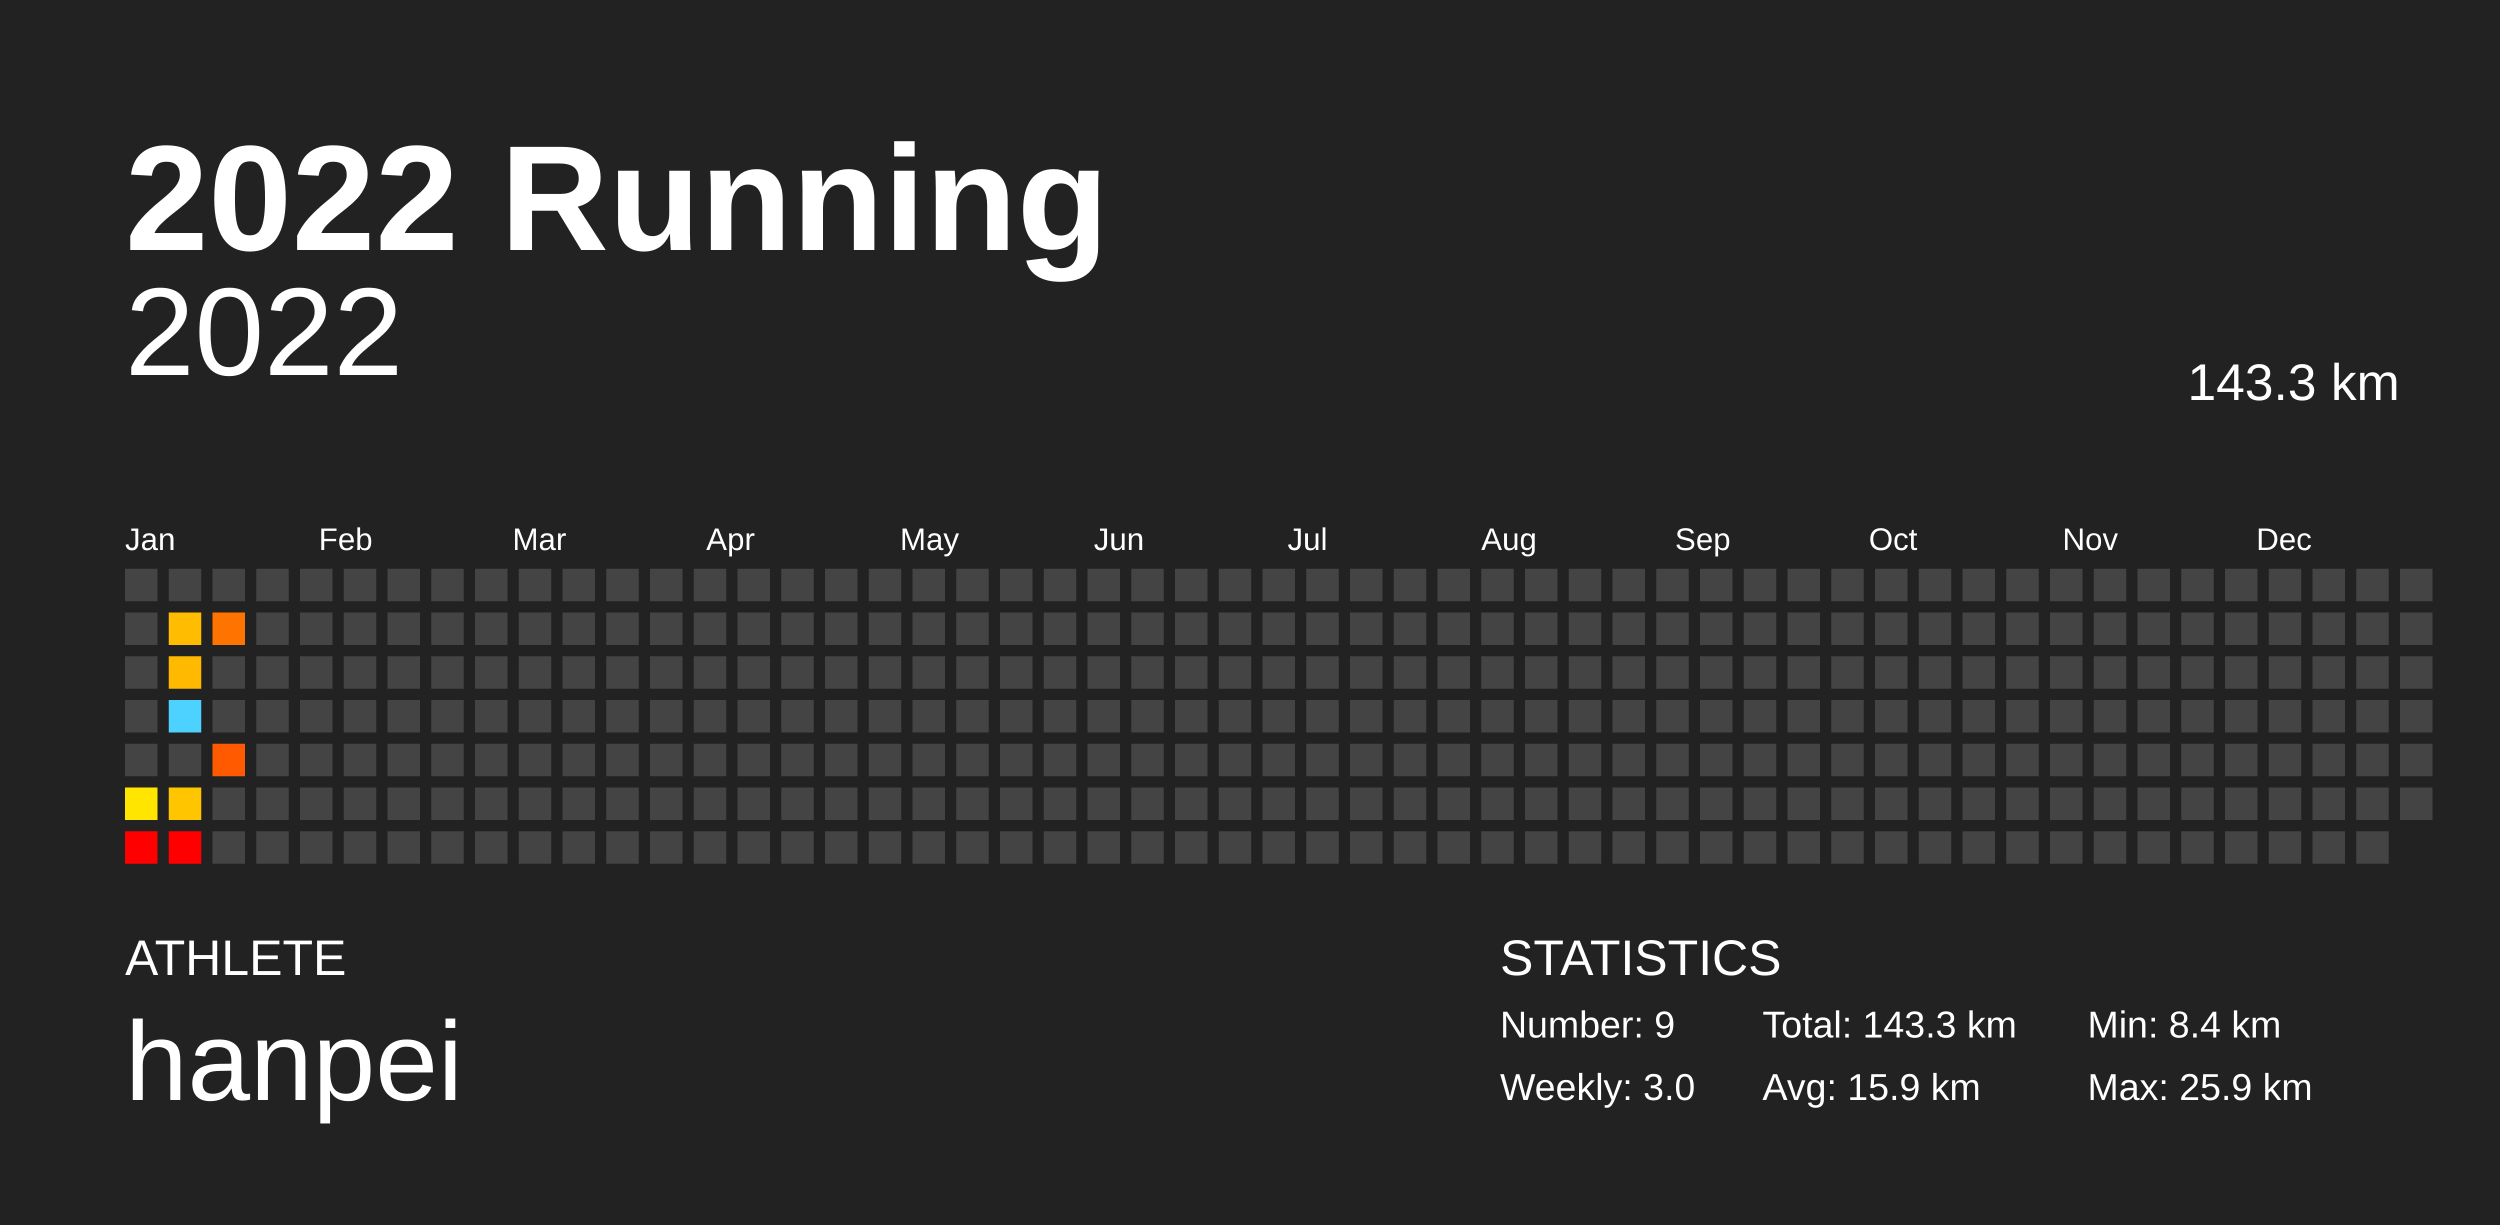
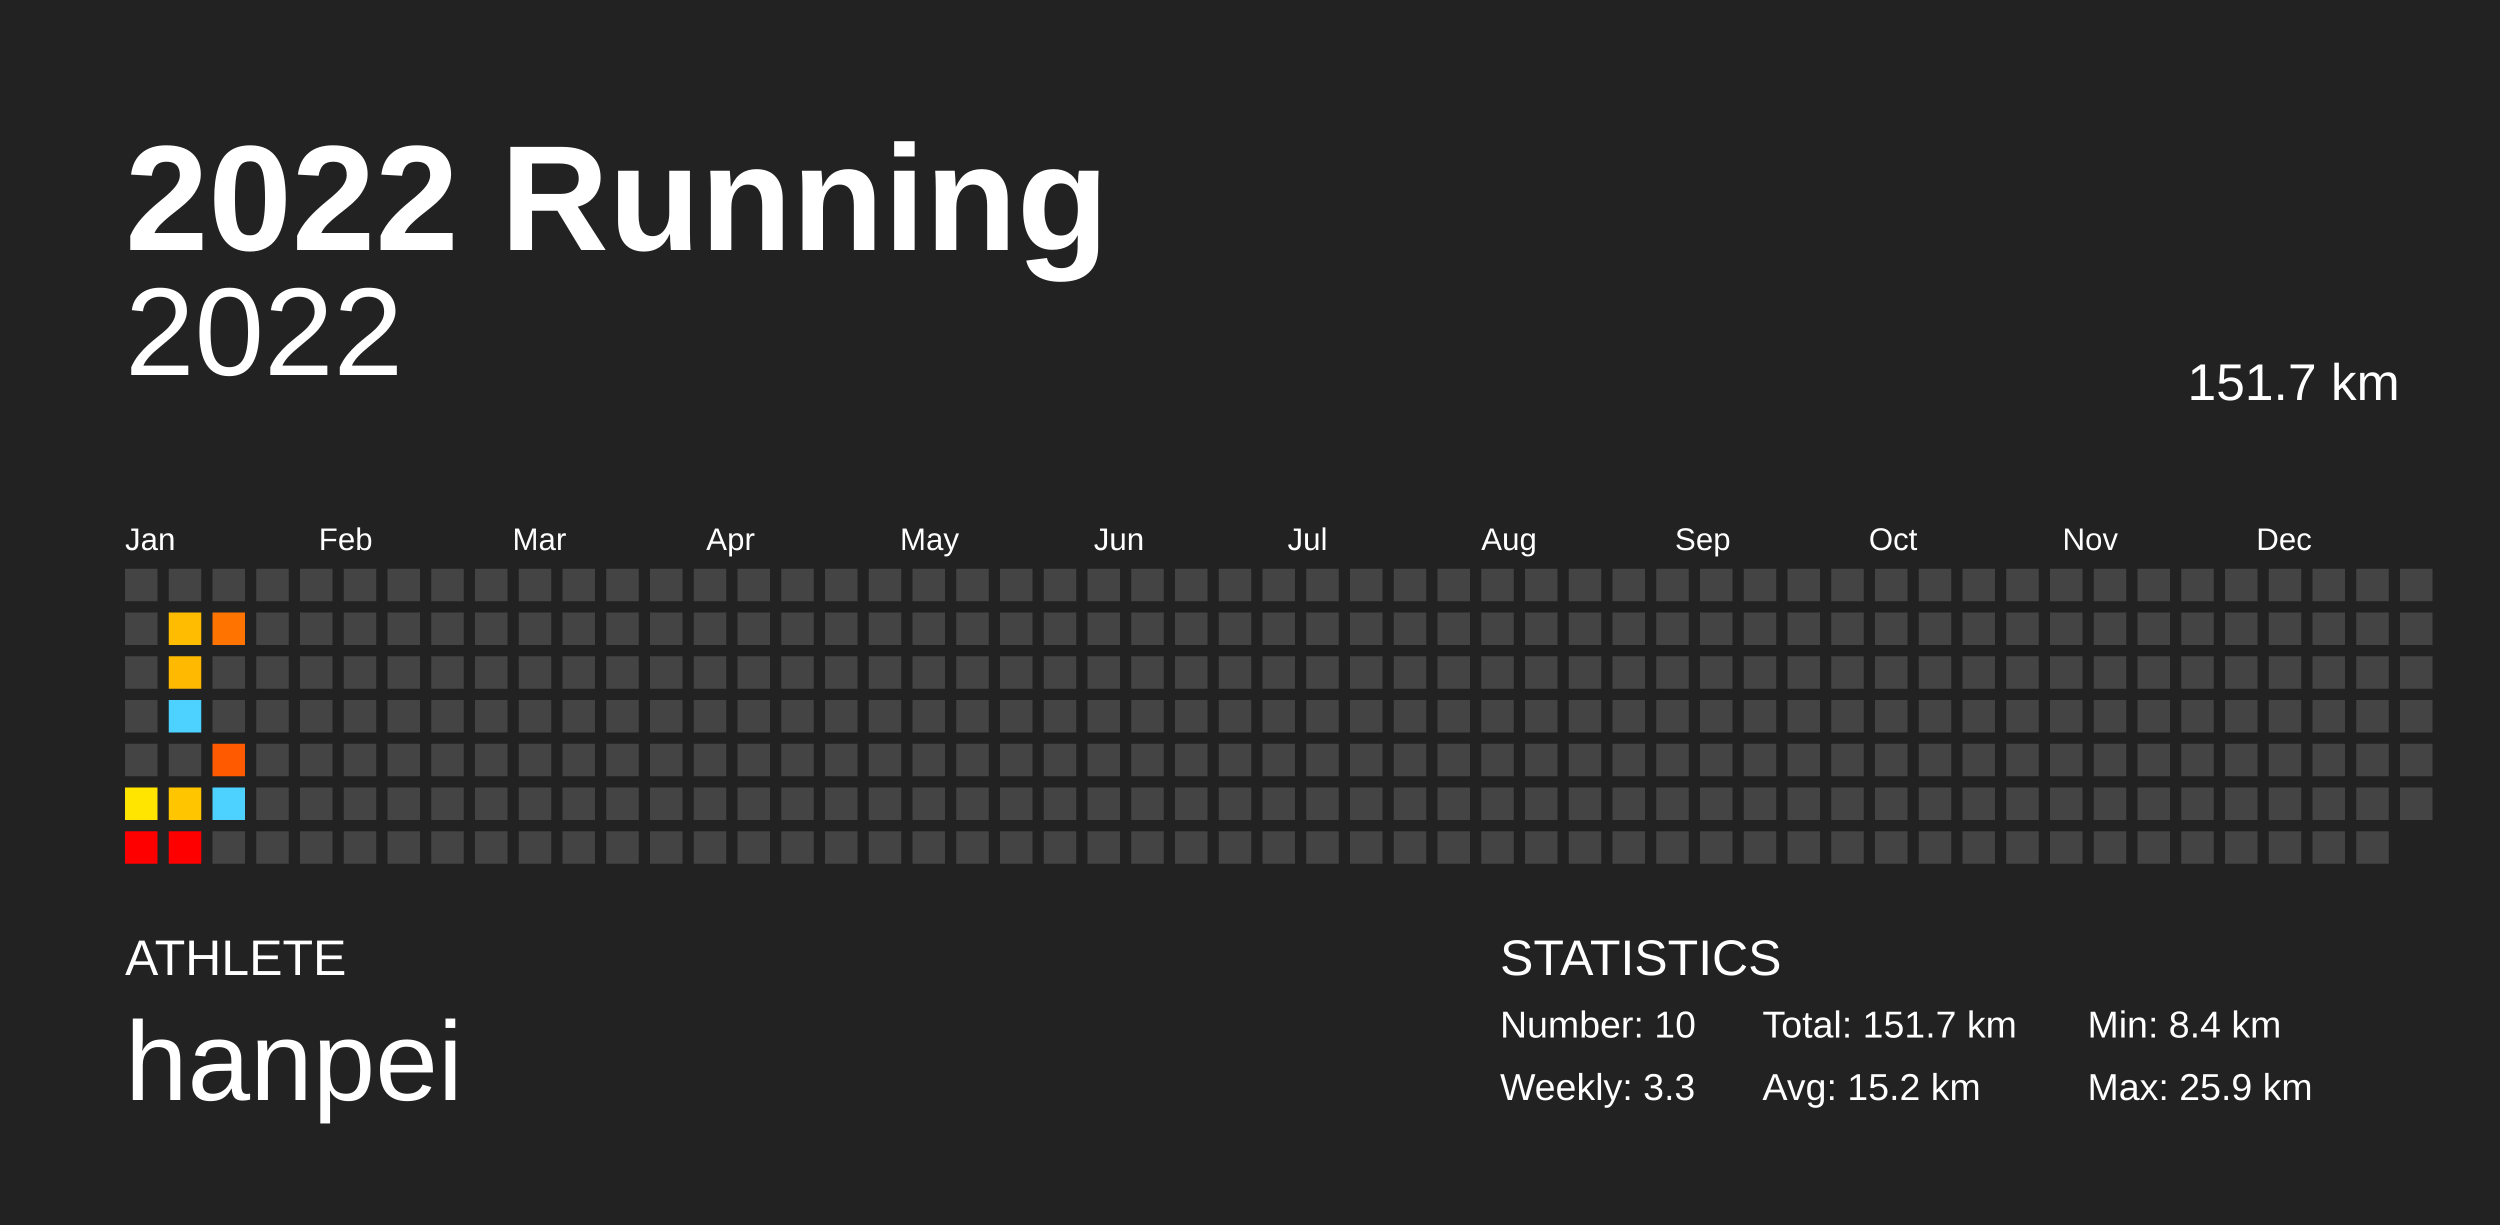
<svg xmlns="http://www.w3.org/2000/svg" baseProfile="full" height="98mm" version="1.1" viewBox="0,0,200,98" width="200mm">
  <defs />
  <rect fill="#222222" height="98" width="200" x="0" y="0" />
  <text fill="#FFFFFF" style="font-size:12px; font-family:Arial; font-weight:bold;" x="10" y="20">2022 Running</text>
  <text fill="#FFFFFF" style="font-size:4px; font-family:Arial" x="10" y="78">ATHLETE</text>
  <text fill="#FFFFFF" style="font-size:9px; font-family:Arial" x="10" y="88">hanpei</text>
  <text fill="#FFFFFF" style="font-size:4px; font-family:Arial" x="120" y="78">STATISTICS</text>
-   <text fill="#FFFFFF" style="font-size:3px; font-family:Arial" x="120" y="83">Number: 9</text>
-   <text fill="#FFFFFF" style="font-size:3px; font-family:Arial" x="120" y="88">Weekly: 3.0</text>
-   <text fill="#FFFFFF" style="font-size:3px; font-family:Arial" x="141" y="83">Total: 143.3 km</text>
-   <text fill="#FFFFFF" style="font-size:3px; font-family:Arial" x="141" y="88">Avg: 15.9 km</text>
+   <text fill="#FFFFFF" style="font-size:3px; font-family:Arial" x="120" y="83">Number: 10</text>
+   <text fill="#FFFFFF" style="font-size:3px; font-family:Arial" x="120" y="88">Weekly: 3.3</text>
+   <text fill="#FFFFFF" style="font-size:3px; font-family:Arial" x="141" y="83">Total: 151.7 km</text>
+   <text fill="#FFFFFF" style="font-size:3px; font-family:Arial" x="141" y="88">Avg: 15.2 km</text>
  <text fill="#FFFFFF" style="font-size:3px; font-family:Arial" x="167" y="83">Min: 8.4 km</text>
  <text fill="#FFFFFF" style="font-size:3px; font-family:Arial" x="167" y="88">Max: 25.9 km</text>
  <text alignment-baseline="hanging" fill="#FFFFFF" style="font-size:10.0px; font-family:Arial;" x="10" y="30">2022</text>
-   <text alignment-baseline="hanging" fill="#FFFFFF" style="font-size:4.125px; font-family:Arial;" x="175" y="32">143.3 km</text>
+   <text alignment-baseline="hanging" fill="#FFFFFF" style="font-size:4.125px; font-family:Arial;" x="175" y="32">151.7 km</text>
  <text fill="#FFFFFF" style="font-size:2.5px; font-family:Arial" x="10.0" y="44">Jan</text>
  <text fill="#FFFFFF" style="font-size:2.5px; font-family:Arial" x="25.5" y="44">Feb</text>
  <text fill="#FFFFFF" style="font-size:2.5px; font-family:Arial" x="41.0" y="44">Mar</text>
  <text fill="#FFFFFF" style="font-size:2.5px; font-family:Arial" x="56.5" y="44">Apr</text>
  <text fill="#FFFFFF" style="font-size:2.5px; font-family:Arial" x="72.0" y="44">May</text>
  <text fill="#FFFFFF" style="font-size:2.5px; font-family:Arial" x="87.5" y="44">Jun</text>
  <text fill="#FFFFFF" style="font-size:2.5px; font-family:Arial" x="103.0" y="44">Jul</text>
  <text fill="#FFFFFF" style="font-size:2.5px; font-family:Arial" x="118.5" y="44">Aug</text>
  <text fill="#FFFFFF" style="font-size:2.5px; font-family:Arial" x="134.0" y="44">Sep</text>
  <text fill="#FFFFFF" style="font-size:2.5px; font-family:Arial" x="149.5" y="44">Oct</text>
  <text fill="#FFFFFF" style="font-size:2.5px; font-family:Arial" x="165.0" y="44">Nov</text>
  <text fill="#FFFFFF" style="font-size:2.5px; font-family:Arial" x="180.5" y="44">Dec</text>
  <rect fill="#444444" height="2.6" width="2.6" x="10.0" y="45.5" />
  <rect fill="#444444" height="2.6" width="2.6" x="10.0" y="49.0" />
  <rect fill="#444444" height="2.6" width="2.6" x="10.0" y="52.5" />
  <rect fill="#444444" height="2.6" width="2.6" x="10.0" y="56.0" />
  <rect fill="#444444" height="2.6" width="2.6" x="10.0" y="59.5" />
  <rect fill="#ffe500" height="2.6" width="2.6" x="10.0" y="63.0" />
  <rect fill="red" height="2.6" width="2.6" x="10.0" y="66.5" />
  <rect fill="#444444" height="2.6" width="2.6" x="13.5" y="45.5" />
  <rect fill="#ffbc00" height="2.6" width="2.6" x="13.5" y="49.0" />
  <rect fill="#ffb900" height="2.6" width="2.6" x="13.5" y="52.5" />
  <rect fill="#4dd2ff" height="2.6" width="2.6" x="13.5" y="56.0" />
  <rect fill="#444444" height="2.6" width="2.6" x="13.5" y="59.5" />
  <rect fill="#ffc600" height="2.6" width="2.6" x="13.5" y="63.0" />
  <rect fill="red" height="2.6" width="2.6" x="13.5" y="66.5" />
  <rect fill="#444444" height="2.6" width="2.6" x="17.0" y="45.5" />
  <rect fill="#ff7300" height="2.6" width="2.6" x="17.0" y="49.0" />
  <rect fill="#444444" height="2.6" width="2.6" x="17.0" y="52.5" />
  <rect fill="#444444" height="2.6" width="2.6" x="17.0" y="56.0" />
  <rect fill="#ff5a00" height="2.6" width="2.6" x="17.0" y="59.5" />
-   <rect fill="#444444" height="2.6" width="2.6" x="17.0" y="63.0" />
+   <rect fill="#4dd2ff" height="2.6" width="2.6" x="17.0" y="63.0" />
  <rect fill="#444444" height="2.6" width="2.6" x="17.0" y="66.5" />
  <rect fill="#444444" height="2.6" width="2.6" x="20.5" y="45.5" />
  <rect fill="#444444" height="2.6" width="2.6" x="20.5" y="49.0" />
  <rect fill="#444444" height="2.6" width="2.6" x="20.5" y="52.5" />
  <rect fill="#444444" height="2.6" width="2.6" x="20.5" y="56.0" />
  <rect fill="#444444" height="2.6" width="2.6" x="20.5" y="59.5" />
  <rect fill="#444444" height="2.6" width="2.6" x="20.5" y="63.0" />
  <rect fill="#444444" height="2.6" width="2.6" x="20.5" y="66.5" />
  <rect fill="#444444" height="2.6" width="2.6" x="24.0" y="45.5" />
  <rect fill="#444444" height="2.6" width="2.6" x="24.0" y="49.0" />
  <rect fill="#444444" height="2.6" width="2.6" x="24.0" y="52.5" />
  <rect fill="#444444" height="2.6" width="2.6" x="24.0" y="56.0" />
  <rect fill="#444444" height="2.6" width="2.6" x="24.0" y="59.5" />
  <rect fill="#444444" height="2.6" width="2.6" x="24.0" y="63.0" />
  <rect fill="#444444" height="2.6" width="2.6" x="24.0" y="66.5" />
  <rect fill="#444444" height="2.6" width="2.6" x="27.5" y="45.5" />
  <rect fill="#444444" height="2.6" width="2.6" x="27.5" y="49.0" />
  <rect fill="#444444" height="2.6" width="2.6" x="27.5" y="52.5" />
  <rect fill="#444444" height="2.6" width="2.6" x="27.5" y="56.0" />
  <rect fill="#444444" height="2.6" width="2.6" x="27.5" y="59.5" />
  <rect fill="#444444" height="2.6" width="2.6" x="27.5" y="63.0" />
  <rect fill="#444444" height="2.6" width="2.6" x="27.5" y="66.5" />
  <rect fill="#444444" height="2.6" width="2.6" x="31.0" y="45.5" />
  <rect fill="#444444" height="2.6" width="2.6" x="31.0" y="49.0" />
  <rect fill="#444444" height="2.6" width="2.6" x="31.0" y="52.5" />
  <rect fill="#444444" height="2.6" width="2.6" x="31.0" y="56.0" />
  <rect fill="#444444" height="2.6" width="2.6" x="31.0" y="59.5" />
  <rect fill="#444444" height="2.6" width="2.6" x="31.0" y="63.0" />
  <rect fill="#444444" height="2.6" width="2.6" x="31.0" y="66.5" />
  <rect fill="#444444" height="2.6" width="2.6" x="34.5" y="45.5" />
  <rect fill="#444444" height="2.6" width="2.6" x="34.5" y="49.0" />
  <rect fill="#444444" height="2.6" width="2.6" x="34.5" y="52.5" />
  <rect fill="#444444" height="2.6" width="2.6" x="34.5" y="56.0" />
  <rect fill="#444444" height="2.6" width="2.6" x="34.5" y="59.5" />
  <rect fill="#444444" height="2.6" width="2.6" x="34.5" y="63.0" />
  <rect fill="#444444" height="2.6" width="2.6" x="34.5" y="66.5" />
  <rect fill="#444444" height="2.6" width="2.6" x="38.0" y="45.5" />
  <rect fill="#444444" height="2.6" width="2.6" x="38.0" y="49.0" />
  <rect fill="#444444" height="2.6" width="2.6" x="38.0" y="52.5" />
  <rect fill="#444444" height="2.6" width="2.6" x="38.0" y="56.0" />
  <rect fill="#444444" height="2.6" width="2.6" x="38.0" y="59.5" />
  <rect fill="#444444" height="2.6" width="2.6" x="38.0" y="63.0" />
  <rect fill="#444444" height="2.6" width="2.6" x="38.0" y="66.5" />
  <rect fill="#444444" height="2.6" width="2.6" x="41.5" y="45.5" />
  <rect fill="#444444" height="2.6" width="2.6" x="41.5" y="49.0" />
  <rect fill="#444444" height="2.6" width="2.6" x="41.5" y="52.5" />
  <rect fill="#444444" height="2.6" width="2.6" x="41.5" y="56.0" />
  <rect fill="#444444" height="2.6" width="2.6" x="41.5" y="59.5" />
  <rect fill="#444444" height="2.6" width="2.6" x="41.5" y="63.0" />
  <rect fill="#444444" height="2.6" width="2.6" x="41.5" y="66.5" />
  <rect fill="#444444" height="2.6" width="2.6" x="45.0" y="45.5" />
  <rect fill="#444444" height="2.6" width="2.6" x="45.0" y="49.0" />
  <rect fill="#444444" height="2.6" width="2.6" x="45.0" y="52.5" />
  <rect fill="#444444" height="2.6" width="2.6" x="45.0" y="56.0" />
  <rect fill="#444444" height="2.6" width="2.6" x="45.0" y="59.5" />
  <rect fill="#444444" height="2.6" width="2.6" x="45.0" y="63.0" />
  <rect fill="#444444" height="2.6" width="2.6" x="45.0" y="66.5" />
  <rect fill="#444444" height="2.6" width="2.6" x="48.5" y="45.5" />
  <rect fill="#444444" height="2.6" width="2.6" x="48.5" y="49.0" />
  <rect fill="#444444" height="2.6" width="2.6" x="48.5" y="52.5" />
  <rect fill="#444444" height="2.6" width="2.6" x="48.5" y="56.0" />
  <rect fill="#444444" height="2.6" width="2.6" x="48.5" y="59.5" />
  <rect fill="#444444" height="2.6" width="2.6" x="48.5" y="63.0" />
  <rect fill="#444444" height="2.6" width="2.6" x="48.5" y="66.5" />
  <rect fill="#444444" height="2.6" width="2.6" x="52.0" y="45.5" />
  <rect fill="#444444" height="2.6" width="2.6" x="52.0" y="49.0" />
  <rect fill="#444444" height="2.6" width="2.6" x="52.0" y="52.5" />
  <rect fill="#444444" height="2.6" width="2.6" x="52.0" y="56.0" />
  <rect fill="#444444" height="2.6" width="2.6" x="52.0" y="59.5" />
  <rect fill="#444444" height="2.6" width="2.6" x="52.0" y="63.0" />
  <rect fill="#444444" height="2.6" width="2.6" x="52.0" y="66.5" />
  <rect fill="#444444" height="2.6" width="2.6" x="55.5" y="45.5" />
  <rect fill="#444444" height="2.6" width="2.6" x="55.5" y="49.0" />
  <rect fill="#444444" height="2.6" width="2.6" x="55.5" y="52.5" />
  <rect fill="#444444" height="2.6" width="2.6" x="55.5" y="56.0" />
  <rect fill="#444444" height="2.6" width="2.6" x="55.5" y="59.5" />
  <rect fill="#444444" height="2.6" width="2.6" x="55.5" y="63.0" />
  <rect fill="#444444" height="2.6" width="2.6" x="55.5" y="66.5" />
  <rect fill="#444444" height="2.6" width="2.6" x="59.0" y="45.5" />
  <rect fill="#444444" height="2.6" width="2.6" x="59.0" y="49.0" />
  <rect fill="#444444" height="2.6" width="2.6" x="59.0" y="52.5" />
  <rect fill="#444444" height="2.6" width="2.6" x="59.0" y="56.0" />
  <rect fill="#444444" height="2.6" width="2.6" x="59.0" y="59.5" />
  <rect fill="#444444" height="2.6" width="2.6" x="59.0" y="63.0" />
  <rect fill="#444444" height="2.6" width="2.6" x="59.0" y="66.5" />
  <rect fill="#444444" height="2.6" width="2.6" x="62.5" y="45.5" />
  <rect fill="#444444" height="2.6" width="2.6" x="62.5" y="49.0" />
  <rect fill="#444444" height="2.6" width="2.6" x="62.5" y="52.5" />
  <rect fill="#444444" height="2.6" width="2.6" x="62.5" y="56.0" />
  <rect fill="#444444" height="2.6" width="2.6" x="62.5" y="59.5" />
  <rect fill="#444444" height="2.6" width="2.6" x="62.5" y="63.0" />
  <rect fill="#444444" height="2.6" width="2.6" x="62.5" y="66.5" />
  <rect fill="#444444" height="2.6" width="2.6" x="66.0" y="45.5" />
  <rect fill="#444444" height="2.6" width="2.6" x="66.0" y="49.0" />
  <rect fill="#444444" height="2.6" width="2.6" x="66.0" y="52.5" />
  <rect fill="#444444" height="2.6" width="2.6" x="66.0" y="56.0" />
  <rect fill="#444444" height="2.6" width="2.6" x="66.0" y="59.5" />
  <rect fill="#444444" height="2.6" width="2.6" x="66.0" y="63.0" />
  <rect fill="#444444" height="2.6" width="2.6" x="66.0" y="66.5" />
  <rect fill="#444444" height="2.6" width="2.6" x="69.5" y="45.5" />
  <rect fill="#444444" height="2.6" width="2.6" x="69.5" y="49.0" />
  <rect fill="#444444" height="2.6" width="2.6" x="69.5" y="52.5" />
  <rect fill="#444444" height="2.6" width="2.6" x="69.5" y="56.0" />
  <rect fill="#444444" height="2.6" width="2.6" x="69.5" y="59.5" />
  <rect fill="#444444" height="2.6" width="2.6" x="69.5" y="63.0" />
  <rect fill="#444444" height="2.6" width="2.6" x="69.5" y="66.5" />
  <rect fill="#444444" height="2.6" width="2.6" x="73.0" y="45.5" />
  <rect fill="#444444" height="2.6" width="2.6" x="73.0" y="49.0" />
  <rect fill="#444444" height="2.6" width="2.6" x="73.0" y="52.5" />
  <rect fill="#444444" height="2.6" width="2.6" x="73.0" y="56.0" />
  <rect fill="#444444" height="2.6" width="2.6" x="73.0" y="59.5" />
  <rect fill="#444444" height="2.6" width="2.6" x="73.0" y="63.0" />
  <rect fill="#444444" height="2.6" width="2.6" x="73.0" y="66.5" />
  <rect fill="#444444" height="2.6" width="2.6" x="76.5" y="45.5" />
  <rect fill="#444444" height="2.6" width="2.6" x="76.5" y="49.0" />
  <rect fill="#444444" height="2.6" width="2.6" x="76.5" y="52.5" />
  <rect fill="#444444" height="2.6" width="2.6" x="76.5" y="56.0" />
  <rect fill="#444444" height="2.6" width="2.6" x="76.5" y="59.5" />
  <rect fill="#444444" height="2.6" width="2.6" x="76.5" y="63.0" />
  <rect fill="#444444" height="2.6" width="2.6" x="76.5" y="66.5" />
  <rect fill="#444444" height="2.6" width="2.6" x="80.0" y="45.5" />
  <rect fill="#444444" height="2.6" width="2.6" x="80.0" y="49.0" />
  <rect fill="#444444" height="2.6" width="2.6" x="80.0" y="52.5" />
  <rect fill="#444444" height="2.6" width="2.6" x="80.0" y="56.0" />
  <rect fill="#444444" height="2.6" width="2.6" x="80.0" y="59.5" />
  <rect fill="#444444" height="2.6" width="2.6" x="80.0" y="63.0" />
  <rect fill="#444444" height="2.6" width="2.6" x="80.0" y="66.5" />
  <rect fill="#444444" height="2.6" width="2.6" x="83.5" y="45.5" />
  <rect fill="#444444" height="2.6" width="2.6" x="83.5" y="49.0" />
  <rect fill="#444444" height="2.6" width="2.6" x="83.5" y="52.5" />
  <rect fill="#444444" height="2.6" width="2.6" x="83.5" y="56.0" />
  <rect fill="#444444" height="2.6" width="2.6" x="83.5" y="59.5" />
  <rect fill="#444444" height="2.6" width="2.6" x="83.5" y="63.0" />
  <rect fill="#444444" height="2.6" width="2.6" x="83.5" y="66.5" />
  <rect fill="#444444" height="2.6" width="2.6" x="87.0" y="45.5" />
  <rect fill="#444444" height="2.6" width="2.6" x="87.0" y="49.0" />
  <rect fill="#444444" height="2.6" width="2.6" x="87.0" y="52.5" />
  <rect fill="#444444" height="2.6" width="2.6" x="87.0" y="56.0" />
  <rect fill="#444444" height="2.6" width="2.6" x="87.0" y="59.5" />
  <rect fill="#444444" height="2.6" width="2.6" x="87.0" y="63.0" />
  <rect fill="#444444" height="2.6" width="2.6" x="87.0" y="66.5" />
  <rect fill="#444444" height="2.6" width="2.6" x="90.5" y="45.5" />
  <rect fill="#444444" height="2.6" width="2.6" x="90.5" y="49.0" />
  <rect fill="#444444" height="2.6" width="2.6" x="90.5" y="52.5" />
  <rect fill="#444444" height="2.6" width="2.6" x="90.5" y="56.0" />
  <rect fill="#444444" height="2.6" width="2.6" x="90.5" y="59.5" />
  <rect fill="#444444" height="2.6" width="2.6" x="90.5" y="63.0" />
  <rect fill="#444444" height="2.6" width="2.6" x="90.5" y="66.5" />
  <rect fill="#444444" height="2.6" width="2.6" x="94.0" y="45.5" />
  <rect fill="#444444" height="2.6" width="2.6" x="94.0" y="49.0" />
  <rect fill="#444444" height="2.6" width="2.6" x="94.0" y="52.5" />
  <rect fill="#444444" height="2.6" width="2.6" x="94.0" y="56.0" />
  <rect fill="#444444" height="2.6" width="2.6" x="94.0" y="59.5" />
  <rect fill="#444444" height="2.6" width="2.6" x="94.0" y="63.0" />
  <rect fill="#444444" height="2.6" width="2.6" x="94.0" y="66.5" />
  <rect fill="#444444" height="2.6" width="2.6" x="97.5" y="45.5" />
  <rect fill="#444444" height="2.6" width="2.6" x="97.5" y="49.0" />
  <rect fill="#444444" height="2.6" width="2.6" x="97.5" y="52.5" />
  <rect fill="#444444" height="2.6" width="2.6" x="97.5" y="56.0" />
  <rect fill="#444444" height="2.6" width="2.6" x="97.5" y="59.5" />
  <rect fill="#444444" height="2.6" width="2.6" x="97.5" y="63.0" />
  <rect fill="#444444" height="2.6" width="2.6" x="97.5" y="66.5" />
  <rect fill="#444444" height="2.6" width="2.6" x="101.0" y="45.5" />
  <rect fill="#444444" height="2.6" width="2.6" x="101.0" y="49.0" />
  <rect fill="#444444" height="2.6" width="2.6" x="101.0" y="52.5" />
  <rect fill="#444444" height="2.6" width="2.6" x="101.0" y="56.0" />
  <rect fill="#444444" height="2.6" width="2.6" x="101.0" y="59.5" />
  <rect fill="#444444" height="2.6" width="2.6" x="101.0" y="63.0" />
  <rect fill="#444444" height="2.6" width="2.6" x="101.0" y="66.5" />
  <rect fill="#444444" height="2.6" width="2.6" x="104.5" y="45.5" />
  <rect fill="#444444" height="2.6" width="2.6" x="104.5" y="49.0" />
  <rect fill="#444444" height="2.6" width="2.6" x="104.5" y="52.5" />
  <rect fill="#444444" height="2.6" width="2.6" x="104.5" y="56.0" />
  <rect fill="#444444" height="2.6" width="2.6" x="104.5" y="59.5" />
  <rect fill="#444444" height="2.6" width="2.6" x="104.5" y="63.0" />
  <rect fill="#444444" height="2.6" width="2.6" x="104.5" y="66.5" />
  <rect fill="#444444" height="2.6" width="2.6" x="108.0" y="45.5" />
  <rect fill="#444444" height="2.6" width="2.6" x="108.0" y="49.0" />
  <rect fill="#444444" height="2.6" width="2.6" x="108.0" y="52.5" />
  <rect fill="#444444" height="2.6" width="2.6" x="108.0" y="56.0" />
  <rect fill="#444444" height="2.6" width="2.6" x="108.0" y="59.5" />
  <rect fill="#444444" height="2.6" width="2.6" x="108.0" y="63.0" />
  <rect fill="#444444" height="2.6" width="2.6" x="108.0" y="66.5" />
  <rect fill="#444444" height="2.6" width="2.6" x="111.5" y="45.5" />
  <rect fill="#444444" height="2.6" width="2.6" x="111.5" y="49.0" />
  <rect fill="#444444" height="2.6" width="2.6" x="111.5" y="52.5" />
  <rect fill="#444444" height="2.6" width="2.6" x="111.5" y="56.0" />
  <rect fill="#444444" height="2.6" width="2.6" x="111.5" y="59.5" />
  <rect fill="#444444" height="2.6" width="2.6" x="111.5" y="63.0" />
  <rect fill="#444444" height="2.6" width="2.6" x="111.5" y="66.5" />
  <rect fill="#444444" height="2.6" width="2.6" x="115.0" y="45.5" />
  <rect fill="#444444" height="2.6" width="2.6" x="115.0" y="49.0" />
  <rect fill="#444444" height="2.6" width="2.6" x="115.0" y="52.5" />
  <rect fill="#444444" height="2.6" width="2.6" x="115.0" y="56.0" />
  <rect fill="#444444" height="2.6" width="2.6" x="115.0" y="59.5" />
  <rect fill="#444444" height="2.6" width="2.6" x="115.0" y="63.0" />
  <rect fill="#444444" height="2.6" width="2.6" x="115.0" y="66.5" />
  <rect fill="#444444" height="2.6" width="2.6" x="118.5" y="45.5" />
  <rect fill="#444444" height="2.6" width="2.6" x="118.5" y="49.0" />
  <rect fill="#444444" height="2.6" width="2.6" x="118.5" y="52.5" />
  <rect fill="#444444" height="2.6" width="2.6" x="118.5" y="56.0" />
  <rect fill="#444444" height="2.6" width="2.6" x="118.5" y="59.5" />
  <rect fill="#444444" height="2.6" width="2.6" x="118.5" y="63.0" />
  <rect fill="#444444" height="2.6" width="2.6" x="118.5" y="66.5" />
  <rect fill="#444444" height="2.6" width="2.6" x="122.0" y="45.5" />
  <rect fill="#444444" height="2.6" width="2.6" x="122.0" y="49.0" />
  <rect fill="#444444" height="2.6" width="2.6" x="122.0" y="52.5" />
  <rect fill="#444444" height="2.6" width="2.6" x="122.0" y="56.0" />
  <rect fill="#444444" height="2.6" width="2.6" x="122.0" y="59.5" />
  <rect fill="#444444" height="2.6" width="2.6" x="122.0" y="63.0" />
  <rect fill="#444444" height="2.6" width="2.6" x="122.0" y="66.5" />
  <rect fill="#444444" height="2.6" width="2.6" x="125.5" y="45.5" />
  <rect fill="#444444" height="2.6" width="2.6" x="125.5" y="49.0" />
  <rect fill="#444444" height="2.6" width="2.6" x="125.5" y="52.5" />
  <rect fill="#444444" height="2.6" width="2.6" x="125.5" y="56.0" />
  <rect fill="#444444" height="2.6" width="2.6" x="125.5" y="59.5" />
  <rect fill="#444444" height="2.6" width="2.6" x="125.5" y="63.0" />
  <rect fill="#444444" height="2.6" width="2.6" x="125.5" y="66.5" />
  <rect fill="#444444" height="2.6" width="2.6" x="129.0" y="45.5" />
  <rect fill="#444444" height="2.6" width="2.6" x="129.0" y="49.0" />
  <rect fill="#444444" height="2.6" width="2.6" x="129.0" y="52.5" />
  <rect fill="#444444" height="2.6" width="2.6" x="129.0" y="56.0" />
  <rect fill="#444444" height="2.6" width="2.6" x="129.0" y="59.5" />
  <rect fill="#444444" height="2.6" width="2.6" x="129.0" y="63.0" />
  <rect fill="#444444" height="2.6" width="2.6" x="129.0" y="66.5" />
  <rect fill="#444444" height="2.6" width="2.6" x="132.5" y="45.5" />
  <rect fill="#444444" height="2.6" width="2.6" x="132.5" y="49.0" />
  <rect fill="#444444" height="2.6" width="2.6" x="132.5" y="52.5" />
  <rect fill="#444444" height="2.6" width="2.6" x="132.5" y="56.0" />
  <rect fill="#444444" height="2.6" width="2.6" x="132.5" y="59.5" />
  <rect fill="#444444" height="2.6" width="2.6" x="132.5" y="63.0" />
  <rect fill="#444444" height="2.6" width="2.6" x="132.5" y="66.5" />
  <rect fill="#444444" height="2.6" width="2.6" x="136.0" y="45.5" />
  <rect fill="#444444" height="2.6" width="2.6" x="136.0" y="49.0" />
  <rect fill="#444444" height="2.6" width="2.6" x="136.0" y="52.5" />
  <rect fill="#444444" height="2.6" width="2.6" x="136.0" y="56.0" />
  <rect fill="#444444" height="2.6" width="2.6" x="136.0" y="59.5" />
  <rect fill="#444444" height="2.6" width="2.6" x="136.0" y="63.0" />
  <rect fill="#444444" height="2.6" width="2.6" x="136.0" y="66.5" />
  <rect fill="#444444" height="2.6" width="2.6" x="139.5" y="45.5" />
  <rect fill="#444444" height="2.6" width="2.6" x="139.5" y="49.0" />
  <rect fill="#444444" height="2.6" width="2.6" x="139.5" y="52.5" />
  <rect fill="#444444" height="2.6" width="2.6" x="139.5" y="56.0" />
  <rect fill="#444444" height="2.6" width="2.6" x="139.5" y="59.5" />
  <rect fill="#444444" height="2.6" width="2.6" x="139.5" y="63.0" />
  <rect fill="#444444" height="2.6" width="2.6" x="139.5" y="66.5" />
  <rect fill="#444444" height="2.6" width="2.6" x="143.0" y="45.5" />
  <rect fill="#444444" height="2.6" width="2.6" x="143.0" y="49.0" />
  <rect fill="#444444" height="2.6" width="2.6" x="143.0" y="52.5" />
  <rect fill="#444444" height="2.6" width="2.6" x="143.0" y="56.0" />
  <rect fill="#444444" height="2.6" width="2.6" x="143.0" y="59.5" />
  <rect fill="#444444" height="2.6" width="2.6" x="143.0" y="63.0" />
  <rect fill="#444444" height="2.6" width="2.6" x="143.0" y="66.5" />
  <rect fill="#444444" height="2.6" width="2.6" x="146.5" y="45.5" />
  <rect fill="#444444" height="2.6" width="2.6" x="146.5" y="49.0" />
  <rect fill="#444444" height="2.6" width="2.6" x="146.5" y="52.5" />
  <rect fill="#444444" height="2.6" width="2.6" x="146.5" y="56.0" />
  <rect fill="#444444" height="2.6" width="2.6" x="146.5" y="59.5" />
  <rect fill="#444444" height="2.6" width="2.6" x="146.5" y="63.0" />
  <rect fill="#444444" height="2.6" width="2.6" x="146.5" y="66.5" />
  <rect fill="#444444" height="2.6" width="2.6" x="150.0" y="45.5" />
  <rect fill="#444444" height="2.6" width="2.6" x="150.0" y="49.0" />
  <rect fill="#444444" height="2.6" width="2.6" x="150.0" y="52.5" />
  <rect fill="#444444" height="2.6" width="2.6" x="150.0" y="56.0" />
  <rect fill="#444444" height="2.6" width="2.6" x="150.0" y="59.5" />
  <rect fill="#444444" height="2.6" width="2.6" x="150.0" y="63.0" />
  <rect fill="#444444" height="2.6" width="2.6" x="150.0" y="66.5" />
  <rect fill="#444444" height="2.6" width="2.6" x="153.5" y="45.5" />
  <rect fill="#444444" height="2.6" width="2.6" x="153.5" y="49.0" />
  <rect fill="#444444" height="2.6" width="2.6" x="153.5" y="52.5" />
  <rect fill="#444444" height="2.6" width="2.6" x="153.5" y="56.0" />
  <rect fill="#444444" height="2.6" width="2.6" x="153.5" y="59.5" />
  <rect fill="#444444" height="2.6" width="2.6" x="153.5" y="63.0" />
  <rect fill="#444444" height="2.6" width="2.6" x="153.5" y="66.5" />
  <rect fill="#444444" height="2.6" width="2.6" x="157.0" y="45.5" />
  <rect fill="#444444" height="2.6" width="2.6" x="157.0" y="49.0" />
  <rect fill="#444444" height="2.6" width="2.6" x="157.0" y="52.5" />
  <rect fill="#444444" height="2.6" width="2.6" x="157.0" y="56.0" />
  <rect fill="#444444" height="2.6" width="2.6" x="157.0" y="59.5" />
  <rect fill="#444444" height="2.6" width="2.6" x="157.0" y="63.0" />
  <rect fill="#444444" height="2.6" width="2.6" x="157.0" y="66.5" />
  <rect fill="#444444" height="2.6" width="2.6" x="160.5" y="45.5" />
  <rect fill="#444444" height="2.6" width="2.6" x="160.5" y="49.0" />
  <rect fill="#444444" height="2.6" width="2.6" x="160.5" y="52.5" />
  <rect fill="#444444" height="2.6" width="2.6" x="160.5" y="56.0" />
  <rect fill="#444444" height="2.6" width="2.6" x="160.5" y="59.5" />
  <rect fill="#444444" height="2.6" width="2.6" x="160.5" y="63.0" />
  <rect fill="#444444" height="2.6" width="2.6" x="160.5" y="66.5" />
  <rect fill="#444444" height="2.6" width="2.6" x="164.0" y="45.5" />
  <rect fill="#444444" height="2.6" width="2.6" x="164.0" y="49.0" />
  <rect fill="#444444" height="2.6" width="2.6" x="164.0" y="52.5" />
  <rect fill="#444444" height="2.6" width="2.6" x="164.0" y="56.0" />
  <rect fill="#444444" height="2.6" width="2.6" x="164.0" y="59.5" />
  <rect fill="#444444" height="2.6" width="2.6" x="164.0" y="63.0" />
  <rect fill="#444444" height="2.6" width="2.6" x="164.0" y="66.5" />
  <rect fill="#444444" height="2.6" width="2.6" x="167.5" y="45.5" />
  <rect fill="#444444" height="2.6" width="2.6" x="167.5" y="49.0" />
  <rect fill="#444444" height="2.6" width="2.6" x="167.5" y="52.5" />
  <rect fill="#444444" height="2.6" width="2.6" x="167.5" y="56.0" />
  <rect fill="#444444" height="2.6" width="2.6" x="167.5" y="59.5" />
  <rect fill="#444444" height="2.6" width="2.6" x="167.5" y="63.0" />
  <rect fill="#444444" height="2.6" width="2.6" x="167.5" y="66.5" />
  <rect fill="#444444" height="2.6" width="2.6" x="171.0" y="45.5" />
  <rect fill="#444444" height="2.6" width="2.6" x="171.0" y="49.0" />
  <rect fill="#444444" height="2.6" width="2.6" x="171.0" y="52.5" />
  <rect fill="#444444" height="2.6" width="2.6" x="171.0" y="56.0" />
  <rect fill="#444444" height="2.6" width="2.6" x="171.0" y="59.5" />
  <rect fill="#444444" height="2.6" width="2.6" x="171.0" y="63.0" />
  <rect fill="#444444" height="2.6" width="2.6" x="171.0" y="66.5" />
  <rect fill="#444444" height="2.6" width="2.6" x="174.5" y="45.5" />
  <rect fill="#444444" height="2.6" width="2.6" x="174.5" y="49.0" />
  <rect fill="#444444" height="2.6" width="2.6" x="174.5" y="52.5" />
  <rect fill="#444444" height="2.6" width="2.6" x="174.5" y="56.0" />
  <rect fill="#444444" height="2.6" width="2.6" x="174.5" y="59.5" />
  <rect fill="#444444" height="2.6" width="2.6" x="174.5" y="63.0" />
  <rect fill="#444444" height="2.6" width="2.6" x="174.5" y="66.5" />
  <rect fill="#444444" height="2.6" width="2.6" x="178.0" y="45.5" />
  <rect fill="#444444" height="2.6" width="2.6" x="178.0" y="49.0" />
  <rect fill="#444444" height="2.6" width="2.6" x="178.0" y="52.5" />
  <rect fill="#444444" height="2.6" width="2.6" x="178.0" y="56.0" />
  <rect fill="#444444" height="2.6" width="2.6" x="178.0" y="59.5" />
  <rect fill="#444444" height="2.6" width="2.6" x="178.0" y="63.0" />
  <rect fill="#444444" height="2.6" width="2.6" x="178.0" y="66.5" />
  <rect fill="#444444" height="2.6" width="2.6" x="181.5" y="45.5" />
  <rect fill="#444444" height="2.6" width="2.6" x="181.5" y="49.0" />
  <rect fill="#444444" height="2.6" width="2.6" x="181.5" y="52.5" />
  <rect fill="#444444" height="2.6" width="2.6" x="181.5" y="56.0" />
  <rect fill="#444444" height="2.6" width="2.6" x="181.5" y="59.5" />
  <rect fill="#444444" height="2.6" width="2.6" x="181.5" y="63.0" />
  <rect fill="#444444" height="2.6" width="2.6" x="181.5" y="66.5" />
  <rect fill="#444444" height="2.6" width="2.6" x="185.0" y="45.5" />
  <rect fill="#444444" height="2.6" width="2.6" x="185.0" y="49.0" />
  <rect fill="#444444" height="2.6" width="2.6" x="185.0" y="52.5" />
  <rect fill="#444444" height="2.6" width="2.6" x="185.0" y="56.0" />
  <rect fill="#444444" height="2.6" width="2.6" x="185.0" y="59.5" />
  <rect fill="#444444" height="2.6" width="2.6" x="185.0" y="63.0" />
  <rect fill="#444444" height="2.6" width="2.6" x="185.0" y="66.5" />
  <rect fill="#444444" height="2.6" width="2.6" x="188.5" y="45.5" />
  <rect fill="#444444" height="2.6" width="2.6" x="188.5" y="49.0" />
  <rect fill="#444444" height="2.6" width="2.6" x="188.5" y="52.5" />
  <rect fill="#444444" height="2.6" width="2.6" x="188.5" y="56.0" />
  <rect fill="#444444" height="2.6" width="2.6" x="188.5" y="59.5" />
  <rect fill="#444444" height="2.6" width="2.6" x="188.5" y="63.0" />
  <rect fill="#444444" height="2.6" width="2.6" x="188.5" y="66.5" />
  <rect fill="#444444" height="2.6" width="2.6" x="192.0" y="45.5" />
  <rect fill="#444444" height="2.6" width="2.6" x="192.0" y="49.0" />
  <rect fill="#444444" height="2.6" width="2.6" x="192.0" y="52.5" />
  <rect fill="#444444" height="2.6" width="2.6" x="192.0" y="56.0" />
  <rect fill="#444444" height="2.6" width="2.6" x="192.0" y="59.5" />
  <rect fill="#444444" height="2.6" width="2.6" x="192.0" y="63.0" />
</svg>
